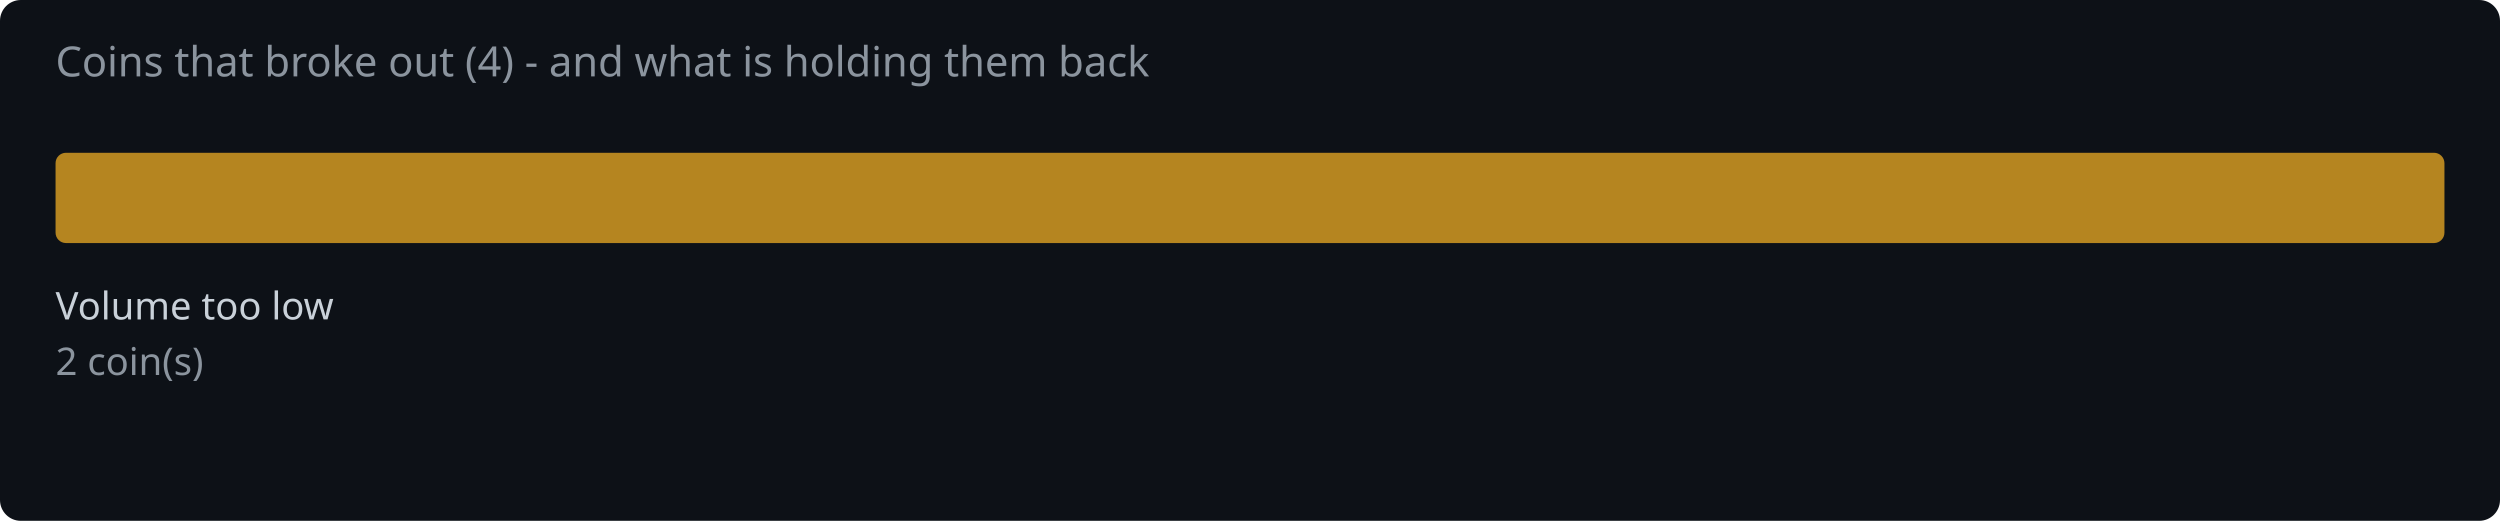
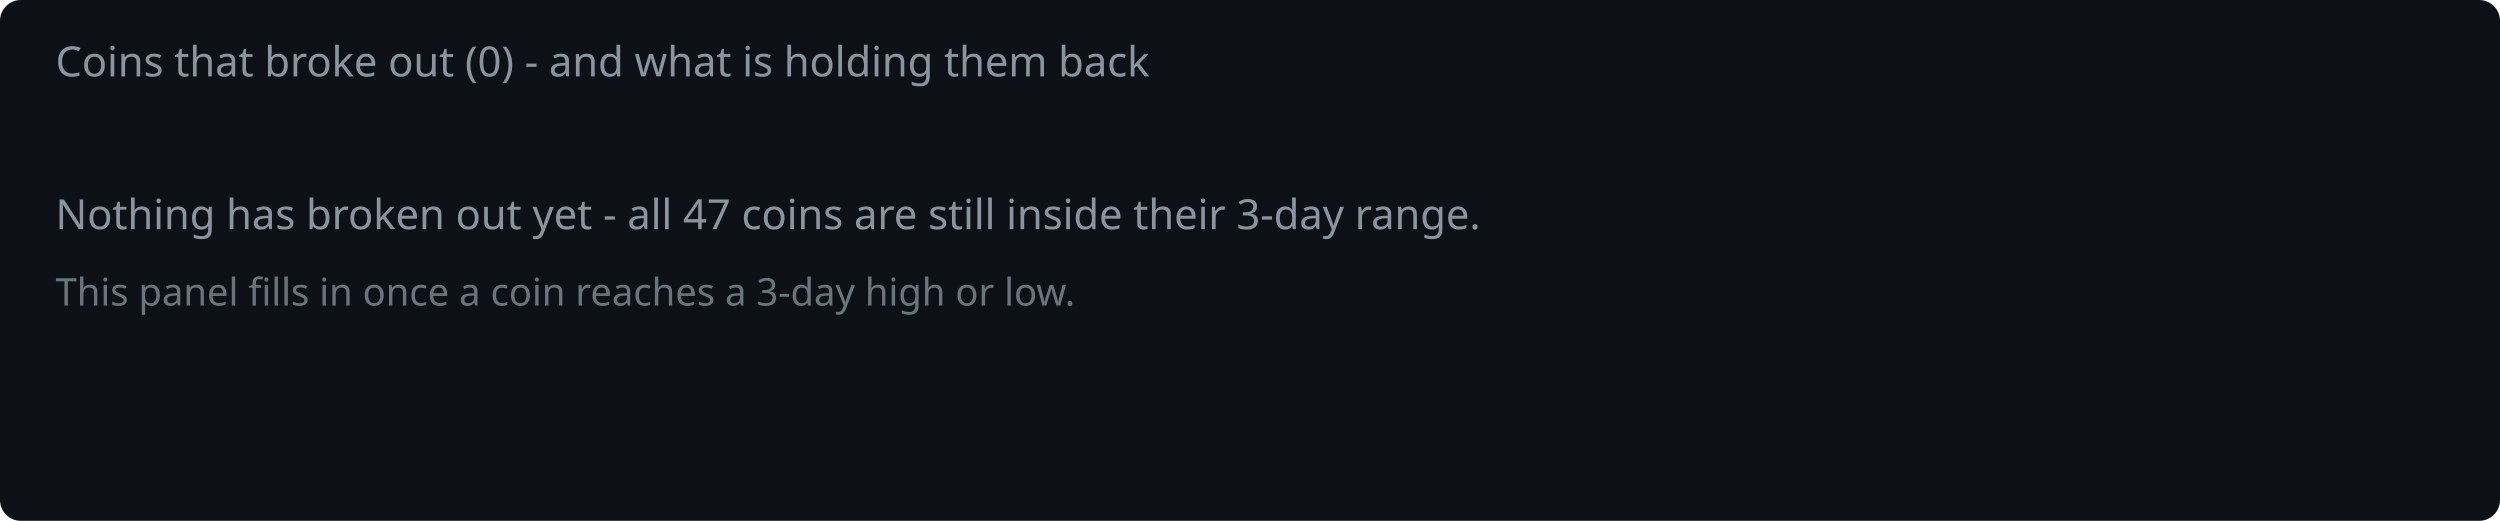
<svg xmlns="http://www.w3.org/2000/svg" width="720" height="150" viewBox="0 0 720 150">
  <rect width="720" height="150" fill="#0d1117" rx="6" />
-   <text x="16" y="22" fill="#8b949e" font-family="system-ui,sans-serif" font-size="12">Coins that broke out (4) - and what is holding them back</text>
-   <rect x="16.0" y="44" width="688.0" height="26" rx="3" fill="#d29922" opacity="0.85" />
-   <text x="16.0" y="92" fill="#c9d1d9" font-family="system-ui,sans-serif" font-size="11">Volume too low</text>
-   <text x="16.0" y="108" fill="#8b949e" font-family="system-ui,sans-serif" font-size="11">2 coin(s)</text>
+   <text x="16" y="22" fill="#8b949e" font-family="system-ui,sans-serif" font-size="12">Coins that broke out (0) - and what is holding them back</text>
+   <text x="16" y="66" fill="#8b949e" font-family="system-ui,sans-serif" font-size="12">Nothing has broken out yet - all 47 coins are still inside their 3-day range.</text>
+   <text x="16" y="88" fill="#8b949e" font-family="system-ui,sans-serif" font-size="11" opacity="0.75">This panel fills in once a coin reaches a 3-day high or low.</text>
</svg>
